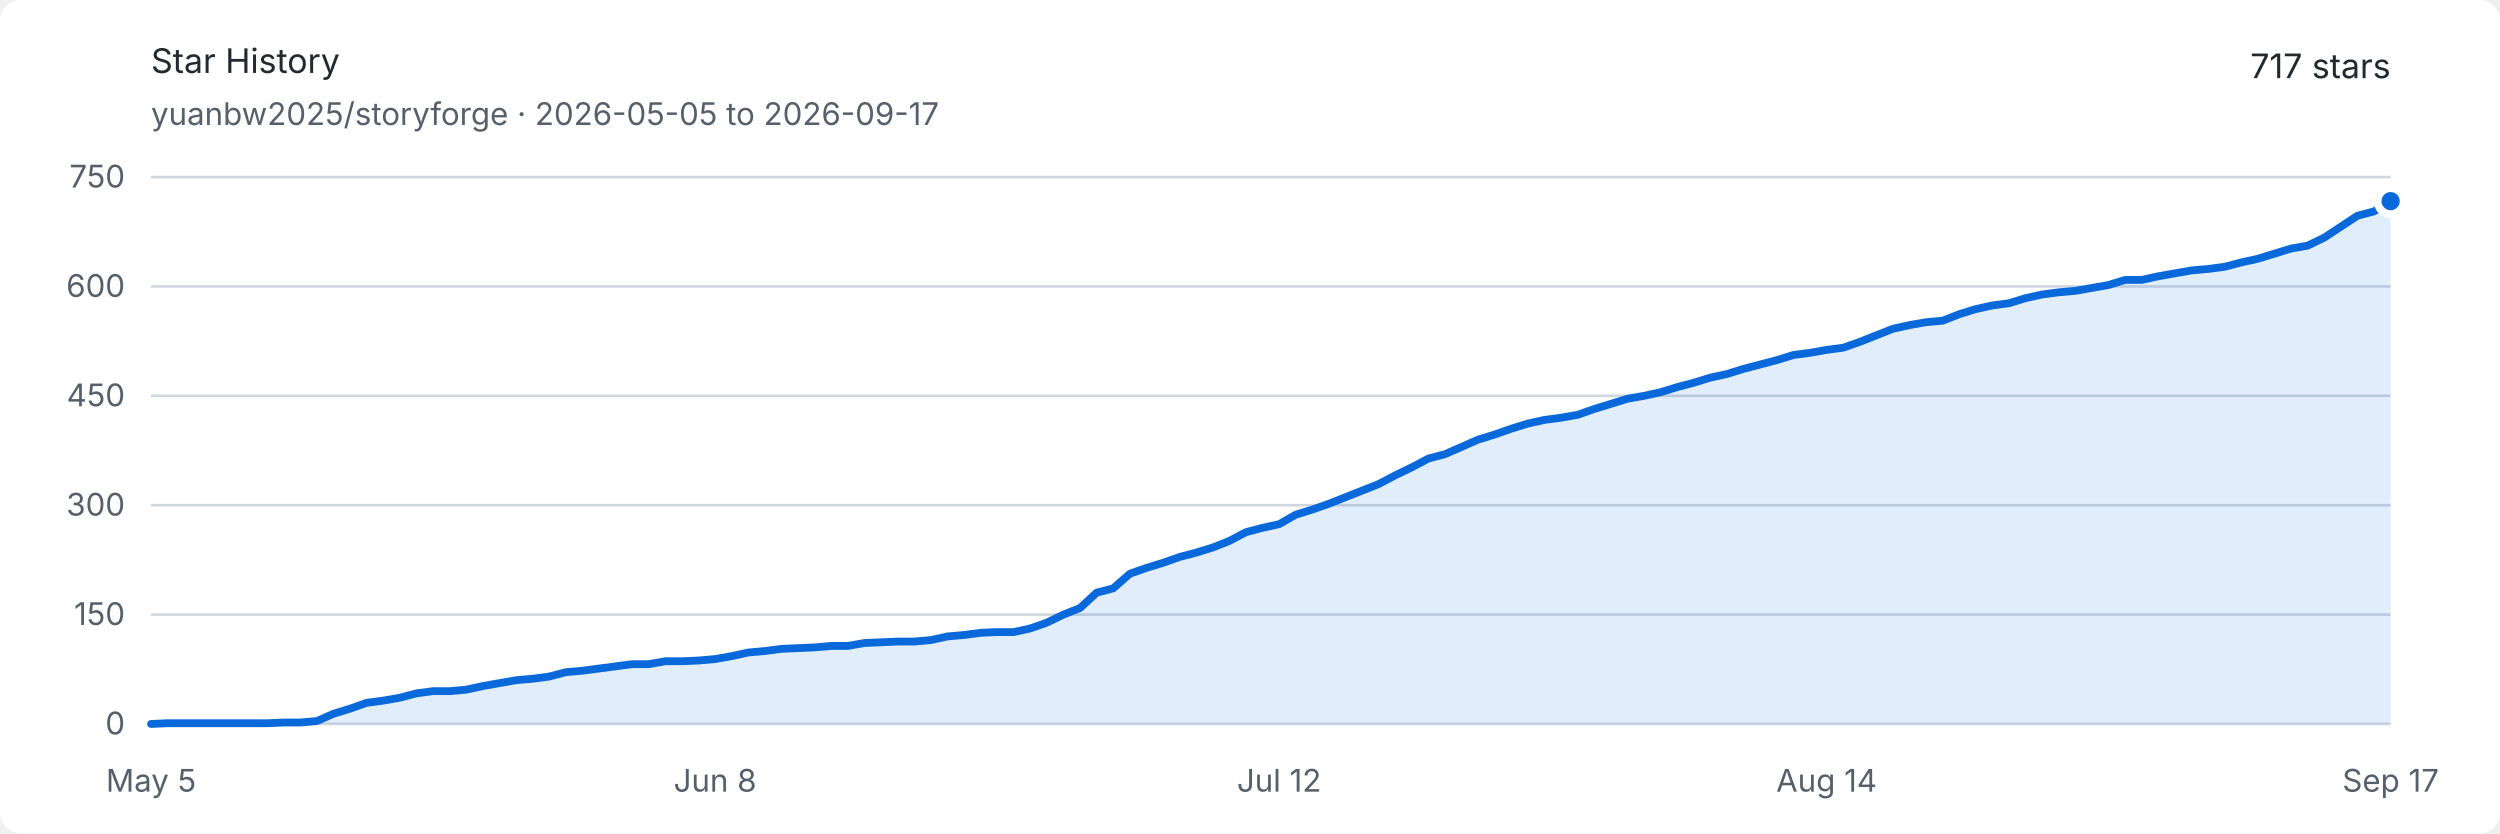
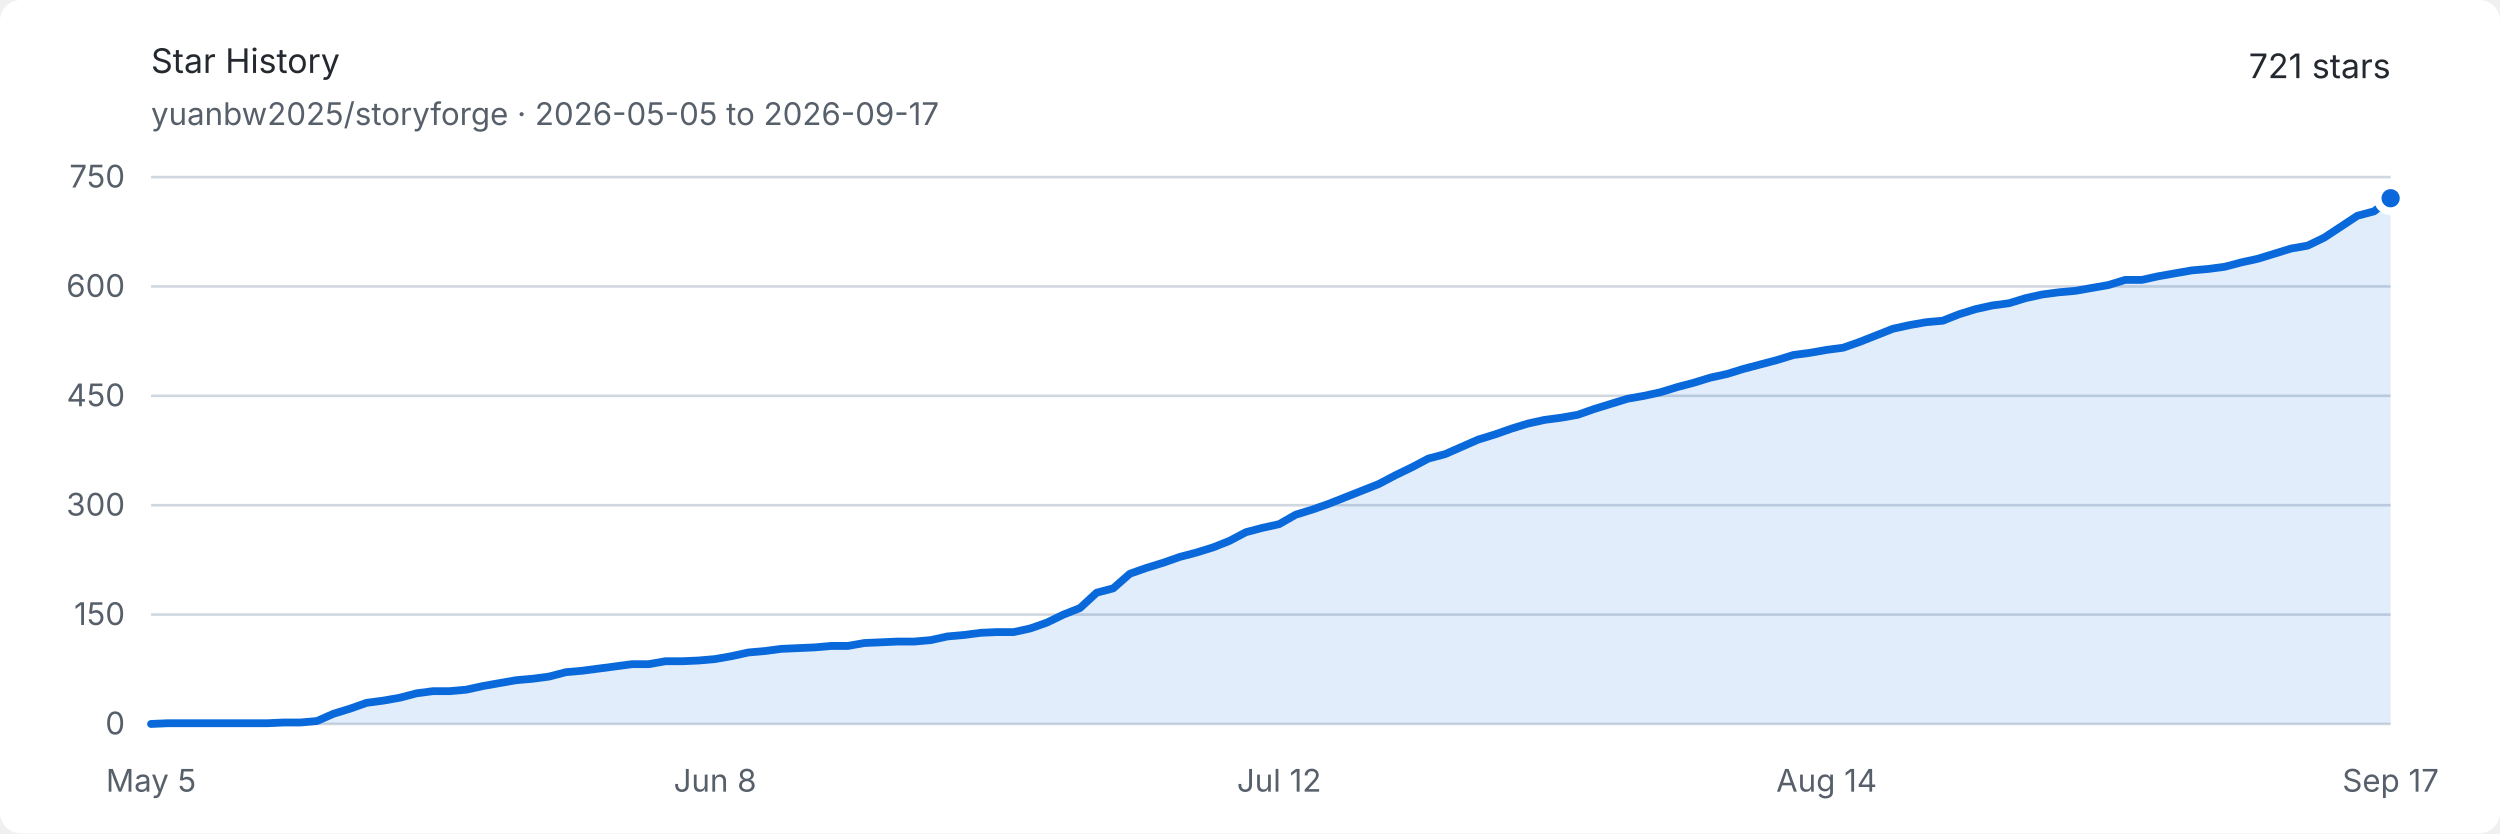
<svg xmlns="http://www.w3.org/2000/svg" width="960" height="320" viewBox="0 0 960 320" role="img" aria-labelledby="title description">
  <style>
    .background { fill: #ffffff; }
    .text { fill: #24292f; font: 13px -apple-system, BlinkMacSystemFont, "Segoe UI", sans-serif; }
    .muted { fill: #57606a; font: 12px -apple-system, BlinkMacSystemFont, "Segoe UI", sans-serif; }
    .grid { stroke: #d0d7de; stroke-width: 1; }
    .area { fill: #0969da; opacity: .12; }
    .line { fill: none; stroke: #0969da; stroke-width: 3; stroke-linejoin: round; stroke-linecap: round; }
    .endpoint { fill: #0969da; stroke: #ffffff; stroke-width: 3; }
    @media (prefers-color-scheme: dark) {
      .background { fill: #0d1117; }
      .text { fill: #e6edf3; }
      .muted { fill: #8d96a0; }
      .grid { stroke: #30363d; }
      .area { fill: #58a6ff; opacity: .16; }
      .line { stroke: #58a6ff; }
      .endpoint { fill: #58a6ff; stroke: #0d1117; }
    }
  </style>
  <rect class="background" width="960" height="320" rx="8" />
  <text class="text" x="58" y="28" font-size="18" font-weight="600">Star History</text>
  <text class="muted" x="58" y="48">yuanbw2025/storyforge · 2026-05-05 to 2026-09-17</text>
-   <text class="text" x="918" y="30" text-anchor="end" font-size="22" font-weight="600">717 stars</text>
+   <text class="text" x="918" y="30" text-anchor="end" font-size="22" font-weight="600">721 stars</text>
  <line class="grid" x1="58" y1="278" x2="918" y2="278" />
  <text class="muted" x="48" y="282" text-anchor="end">0</text>
  <line class="grid" x1="58" y1="236" x2="918" y2="236" />
  <text class="muted" x="48" y="240" text-anchor="end">150</text>
  <line class="grid" x1="58" y1="194" x2="918" y2="194" />
  <text class="muted" x="48" y="198" text-anchor="end">300</text>
  <line class="grid" x1="58" y1="152" x2="918" y2="152" />
  <text class="muted" x="48" y="156" text-anchor="end">450</text>
  <line class="grid" x1="58" y1="110" x2="918" y2="110" />
  <text class="muted" x="48" y="114" text-anchor="end">600</text>
  <line class="grid" x1="58" y1="68" x2="918" y2="68" />
  <text class="muted" x="48" y="72" text-anchor="end">750</text>
  <text class="muted" x="58" y="304" text-anchor="middle">May 5</text>
  <text class="muted" x="274.593" y="304" text-anchor="middle">Jun 8</text>
  <text class="muted" x="491.185" y="304" text-anchor="middle">Jul 12</text>
  <text class="muted" x="701.407" y="304" text-anchor="middle">Aug 14</text>
  <text class="muted" x="918" y="304" text-anchor="middle">Sep 17</text>
-   <path class="area" d="M 58.00 278.00 L 64.37 277.72 L 70.74 277.72 L 77.11 277.72 L 83.48 277.72 L 89.85 277.72 L 96.22 277.72 L 102.59 277.72 L 108.96 277.44 L 115.33 277.44 L 121.70 276.88 L 128.07 274.08 L 134.44 272.12 L 140.81 269.88 L 147.19 269.04 L 153.56 267.92 L 159.93 266.24 L 166.30 265.40 L 172.67 265.40 L 179.04 264.84 L 185.41 263.44 L 191.78 262.32 L 198.15 261.20 L 204.52 260.64 L 210.89 259.80 L 217.26 258.12 L 223.63 257.56 L 230.00 256.72 L 236.37 255.88 L 242.74 255.04 L 249.11 255.04 L 255.48 253.92 L 261.85 253.92 L 268.22 253.64 L 274.59 253.08 L 280.96 251.96 L 287.33 250.56 L 293.70 250.00 L 300.07 249.16 L 306.44 248.88 L 312.81 248.60 L 319.19 248.04 L 325.56 248.04 L 331.93 246.92 L 338.30 246.64 L 344.67 246.36 L 351.04 246.36 L 357.41 245.80 L 363.78 244.40 L 370.15 243.84 L 376.52 243.00 L 382.89 242.72 L 389.26 242.72 L 395.63 241.32 L 402.00 239.08 L 408.37 236.00 L 414.74 233.48 L 421.11 227.60 L 427.48 225.92 L 433.85 220.32 L 440.22 218.08 L 446.59 216.12 L 452.96 213.88 L 459.33 212.20 L 465.70 210.24 L 472.07 207.72 L 478.44 204.36 L 484.81 202.68 L 491.19 201.28 L 497.56 197.64 L 503.93 195.68 L 510.30 193.44 L 516.67 190.92 L 523.04 188.40 L 529.41 185.88 L 535.78 182.52 L 542.15 179.44 L 548.52 176.08 L 554.89 174.40 L 561.26 171.60 L 567.63 168.80 L 574.00 166.84 L 580.37 164.60 L 586.74 162.64 L 593.11 161.24 L 599.48 160.40 L 605.85 159.28 L 612.22 157.04 L 618.59 155.08 L 624.96 153.12 L 631.33 152.00 L 637.70 150.60 L 644.07 148.64 L 650.44 146.96 L 656.81 145.00 L 663.19 143.60 L 669.56 141.64 L 675.93 139.96 L 682.30 138.28 L 688.67 136.32 L 695.04 135.48 L 701.41 134.36 L 707.78 133.52 L 714.15 131.28 L 720.52 128.76 L 726.89 126.24 L 733.26 124.84 L 739.63 123.72 L 746.00 123.16 L 752.37 120.64 L 758.74 118.68 L 765.11 117.28 L 771.48 116.44 L 777.85 114.48 L 784.22 113.08 L 790.59 112.24 L 796.96 111.68 L 803.33 110.56 L 809.70 109.44 L 816.07 107.48 L 822.44 107.48 L 828.81 106.08 L 835.19 104.96 L 841.56 103.84 L 847.93 103.28 L 854.30 102.44 L 860.67 100.76 L 867.04 99.36 L 873.41 97.40 L 879.78 95.44 L 886.15 94.32 L 892.52 91.24 L 898.89 87.04 L 905.26 82.84 L 911.63 81.16 L 918.00 77.24 L 918.00 278 L 58 278 Z" />
-   <path class="line" d="M 58.00 278.00 L 64.37 277.72 L 70.74 277.72 L 77.11 277.72 L 83.48 277.72 L 89.85 277.72 L 96.22 277.72 L 102.59 277.72 L 108.96 277.44 L 115.33 277.44 L 121.70 276.88 L 128.07 274.08 L 134.44 272.12 L 140.81 269.88 L 147.19 269.04 L 153.56 267.92 L 159.93 266.24 L 166.30 265.40 L 172.67 265.40 L 179.04 264.84 L 185.41 263.44 L 191.78 262.32 L 198.15 261.20 L 204.52 260.64 L 210.89 259.80 L 217.26 258.12 L 223.63 257.56 L 230.00 256.72 L 236.37 255.88 L 242.74 255.04 L 249.11 255.04 L 255.48 253.92 L 261.85 253.92 L 268.22 253.64 L 274.59 253.08 L 280.96 251.96 L 287.33 250.56 L 293.70 250.00 L 300.07 249.16 L 306.44 248.88 L 312.81 248.60 L 319.19 248.04 L 325.56 248.04 L 331.93 246.92 L 338.30 246.64 L 344.67 246.36 L 351.04 246.36 L 357.41 245.80 L 363.78 244.40 L 370.15 243.84 L 376.52 243.00 L 382.89 242.72 L 389.26 242.72 L 395.63 241.32 L 402.00 239.08 L 408.37 236.00 L 414.74 233.48 L 421.11 227.60 L 427.48 225.92 L 433.85 220.32 L 440.22 218.08 L 446.59 216.12 L 452.96 213.88 L 459.33 212.20 L 465.70 210.24 L 472.07 207.72 L 478.44 204.36 L 484.81 202.68 L 491.19 201.28 L 497.56 197.64 L 503.93 195.68 L 510.30 193.44 L 516.67 190.92 L 523.04 188.40 L 529.41 185.88 L 535.78 182.52 L 542.15 179.44 L 548.52 176.08 L 554.89 174.40 L 561.26 171.60 L 567.63 168.80 L 574.00 166.84 L 580.37 164.60 L 586.74 162.64 L 593.11 161.24 L 599.48 160.40 L 605.85 159.28 L 612.22 157.04 L 618.59 155.08 L 624.96 153.12 L 631.33 152.00 L 637.70 150.60 L 644.07 148.64 L 650.44 146.96 L 656.81 145.00 L 663.19 143.60 L 669.56 141.64 L 675.93 139.96 L 682.30 138.28 L 688.67 136.32 L 695.04 135.48 L 701.41 134.36 L 707.78 133.52 L 714.15 131.28 L 720.52 128.76 L 726.89 126.24 L 733.26 124.84 L 739.63 123.72 L 746.00 123.16 L 752.37 120.64 L 758.74 118.68 L 765.11 117.28 L 771.48 116.44 L 777.85 114.48 L 784.22 113.08 L 790.59 112.24 L 796.96 111.68 L 803.33 110.56 L 809.70 109.44 L 816.07 107.48 L 822.44 107.48 L 828.81 106.08 L 835.19 104.96 L 841.56 103.84 L 847.93 103.28 L 854.30 102.44 L 860.67 100.76 L 867.04 99.36 L 873.41 97.40 L 879.78 95.44 L 886.15 94.32 L 892.52 91.24 L 898.89 87.04 L 905.26 82.84 L 911.63 81.16 L 918.00 77.24" />
-   <circle class="endpoint" cx="918" cy="77.24" r="5" />
+   <path class="area" d="M 58.00 278.00 L 64.37 277.72 L 70.74 277.72 L 77.11 277.72 L 83.48 277.72 L 89.85 277.72 L 96.22 277.72 L 102.59 277.72 L 108.96 277.44 L 115.33 277.44 L 121.70 276.88 L 128.07 274.08 L 134.44 272.12 L 140.81 269.88 L 147.19 269.04 L 153.56 267.92 L 159.93 266.24 L 166.30 265.40 L 172.67 265.40 L 179.04 264.84 L 185.41 263.44 L 191.78 262.32 L 198.15 261.20 L 204.52 260.64 L 210.89 259.80 L 217.26 258.12 L 223.63 257.56 L 230.00 256.72 L 236.37 255.88 L 242.74 255.04 L 249.11 255.04 L 255.48 253.92 L 261.85 253.92 L 268.22 253.64 L 274.59 253.08 L 280.96 251.96 L 287.33 250.56 L 293.70 250.00 L 300.07 249.16 L 306.44 248.88 L 312.81 248.60 L 319.19 248.04 L 325.56 248.04 L 331.93 246.92 L 338.30 246.64 L 344.67 246.36 L 351.04 246.36 L 357.41 245.80 L 363.78 244.40 L 370.15 243.84 L 376.52 243.00 L 382.89 242.72 L 389.26 242.72 L 395.63 241.32 L 402.00 239.08 L 408.37 236.00 L 414.74 233.48 L 421.11 227.60 L 427.48 225.92 L 433.85 220.32 L 440.22 218.08 L 446.59 216.12 L 452.96 213.88 L 459.33 212.20 L 465.70 210.24 L 472.07 207.72 L 478.44 204.36 L 484.81 202.68 L 491.19 201.28 L 497.56 197.64 L 503.93 195.68 L 510.30 193.44 L 516.67 190.92 L 523.04 188.40 L 529.41 185.88 L 535.78 182.52 L 542.15 179.44 L 548.52 176.08 L 554.89 174.40 L 561.26 171.60 L 567.63 168.80 L 574.00 166.84 L 580.37 164.60 L 586.74 162.64 L 593.11 161.24 L 599.48 160.40 L 605.85 159.28 L 612.22 157.04 L 618.59 155.08 L 624.96 153.12 L 631.33 152.00 L 637.70 150.60 L 644.07 148.64 L 650.44 146.96 L 656.81 145.00 L 663.19 143.60 L 669.56 141.64 L 675.93 139.96 L 682.30 138.28 L 688.67 136.32 L 695.04 135.48 L 701.41 134.36 L 707.78 133.52 L 714.15 131.28 L 720.52 128.76 L 726.89 126.24 L 733.26 124.84 L 739.63 123.72 L 746.00 123.16 L 752.37 120.64 L 758.74 118.68 L 765.11 117.28 L 771.48 116.44 L 777.85 114.48 L 784.22 113.08 L 790.59 112.24 L 796.96 111.68 L 803.33 110.56 L 809.70 109.44 L 816.07 107.48 L 822.44 107.48 L 828.81 106.08 L 835.19 104.96 L 841.56 103.84 L 847.93 103.28 L 854.30 102.44 L 860.67 100.76 L 867.04 99.36 L 873.41 97.40 L 879.78 95.44 L 886.15 94.32 L 892.52 91.24 L 898.89 87.04 L 905.26 82.84 L 911.63 81.16 L 918.00 76.12 L 918.00 278 L 58 278 Z" />
+   <path class="line" d="M 58.00 278.00 L 64.37 277.72 L 70.74 277.72 L 77.11 277.72 L 83.48 277.72 L 89.85 277.72 L 96.22 277.72 L 102.59 277.72 L 108.96 277.44 L 115.33 277.44 L 121.70 276.88 L 128.07 274.08 L 134.44 272.12 L 140.81 269.88 L 147.19 269.04 L 153.56 267.92 L 159.93 266.24 L 166.30 265.40 L 172.67 265.40 L 179.04 264.84 L 185.41 263.44 L 191.78 262.32 L 198.15 261.20 L 204.52 260.64 L 210.89 259.80 L 217.26 258.12 L 223.63 257.56 L 230.00 256.72 L 236.37 255.88 L 242.74 255.04 L 249.11 255.04 L 255.48 253.92 L 261.85 253.92 L 268.22 253.64 L 274.59 253.08 L 280.96 251.96 L 287.33 250.56 L 293.70 250.00 L 300.07 249.16 L 306.44 248.88 L 312.81 248.60 L 319.19 248.04 L 325.56 248.04 L 331.93 246.92 L 338.30 246.64 L 344.67 246.36 L 351.04 246.36 L 357.41 245.80 L 363.78 244.40 L 370.15 243.84 L 376.52 243.00 L 382.89 242.72 L 389.26 242.72 L 395.63 241.32 L 402.00 239.08 L 408.37 236.00 L 414.74 233.48 L 421.11 227.60 L 427.48 225.92 L 433.85 220.32 L 440.22 218.08 L 446.59 216.12 L 452.96 213.88 L 459.33 212.20 L 465.70 210.24 L 472.07 207.72 L 478.44 204.36 L 484.81 202.68 L 491.19 201.28 L 497.56 197.64 L 503.93 195.68 L 510.30 193.44 L 516.67 190.92 L 523.04 188.40 L 529.41 185.88 L 535.78 182.52 L 542.15 179.44 L 548.52 176.08 L 554.89 174.40 L 561.26 171.60 L 567.63 168.80 L 574.00 166.84 L 580.37 164.60 L 586.74 162.64 L 593.11 161.24 L 599.48 160.40 L 605.85 159.28 L 612.22 157.04 L 618.59 155.08 L 624.96 153.12 L 631.33 152.00 L 637.70 150.60 L 644.07 148.64 L 650.44 146.96 L 656.81 145.00 L 663.19 143.60 L 669.56 141.64 L 675.93 139.96 L 682.30 138.28 L 688.67 136.32 L 695.04 135.48 L 701.41 134.36 L 707.78 133.52 L 714.15 131.28 L 720.52 128.76 L 726.89 126.24 L 733.26 124.84 L 739.63 123.72 L 746.00 123.16 L 752.37 120.64 L 758.74 118.68 L 765.11 117.28 L 771.48 116.44 L 777.85 114.48 L 784.22 113.08 L 790.59 112.24 L 796.96 111.68 L 803.33 110.56 L 809.70 109.44 L 816.07 107.48 L 822.44 107.48 L 828.81 106.08 L 835.19 104.96 L 841.56 103.84 L 847.93 103.28 L 854.30 102.44 L 860.67 100.76 L 867.04 99.36 L 873.41 97.40 L 879.78 95.44 L 886.15 94.32 L 892.52 91.24 L 898.89 87.04 L 905.26 82.84 L 911.63 81.16 L 918.00 76.12" />
+   <circle class="endpoint" cx="918" cy="76.12" r="5" />
</svg>
